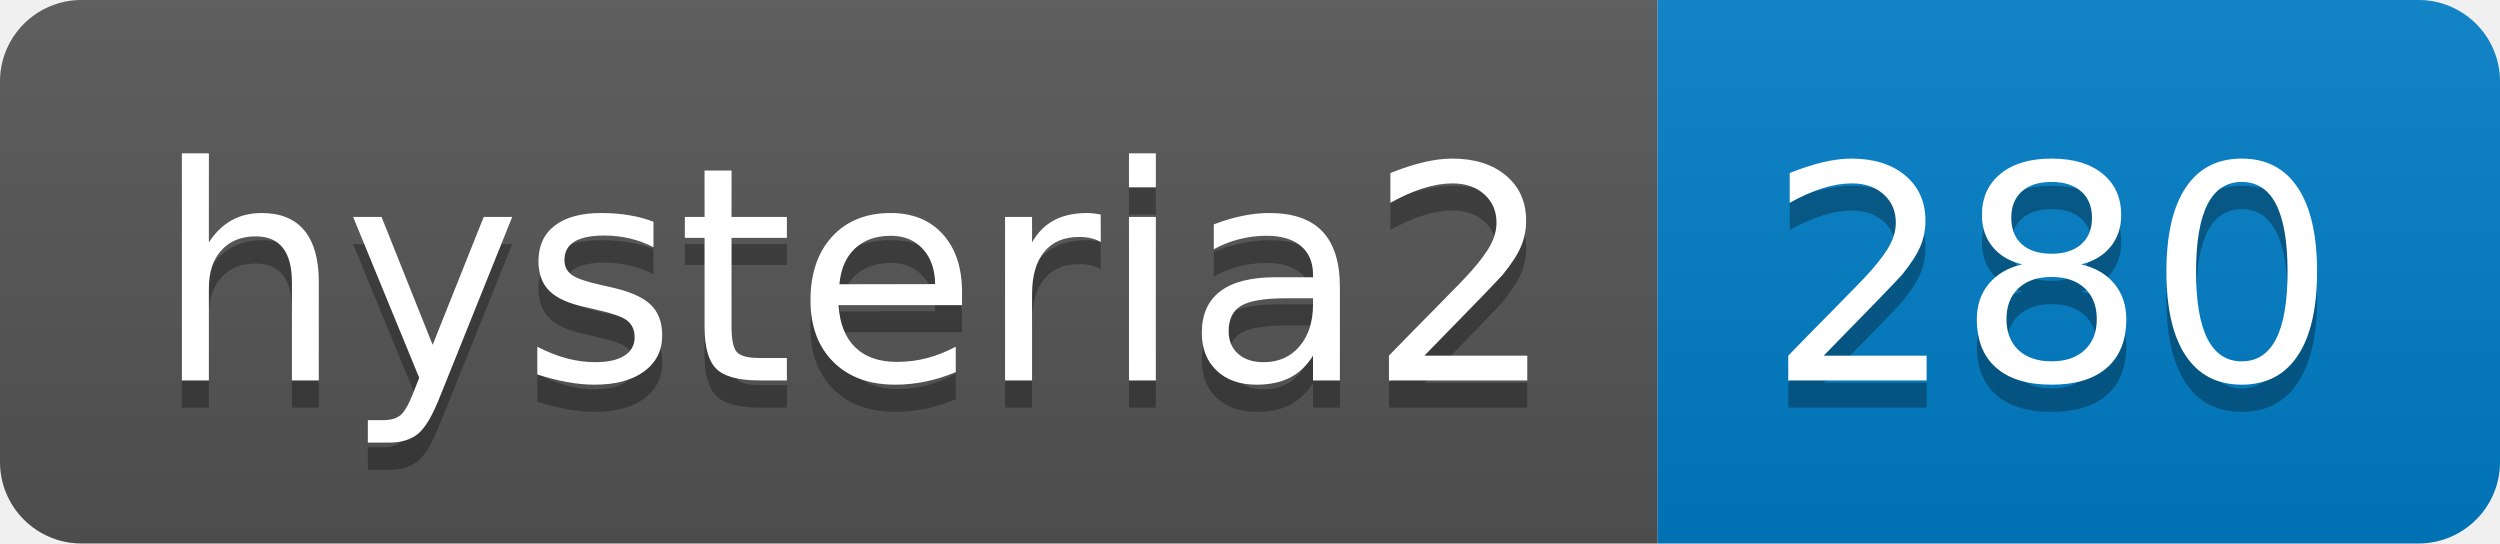
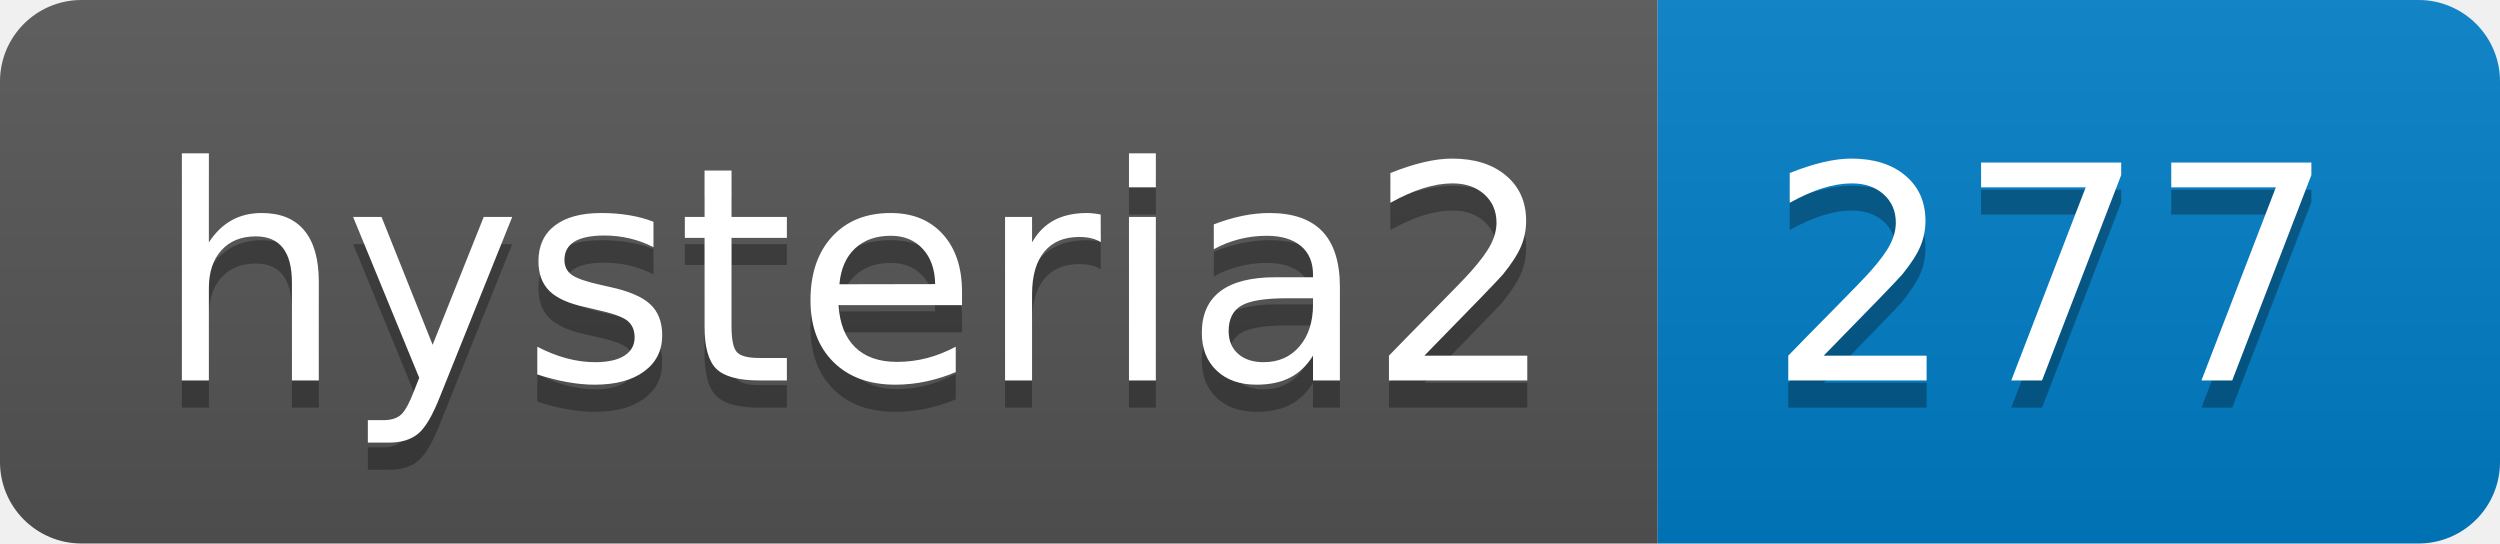
- <svg xmlns="http://www.w3.org/2000/svg" width="92" height="20" role="img" aria-label="hysteria2: 280">
+ <svg xmlns="http://www.w3.org/2000/svg" width="92" height="20" role="img" aria-label="hysteria2: 277">
  <linearGradient id="s" x2="0" y2="100%">
    <stop offset="0" stop-color="#bbb" stop-opacity=".1" />
    <stop offset="1" stop-opacity=".1" />
  </linearGradient>
  <clipPath id="r">
    <rect width="92" height="20" rx="3" fill="#fff" />
  </clipPath>
  <g clip-path="url(#r)">
    <rect width="61" height="20" fill="#555" />
    <rect x="61" width="31" height="20" fill="#007ec6" />
    <rect width="92" height="20" fill="url(#s)" />
  </g>
  <g fill="#fff" text-anchor="middle" font-family="Verdana,Geneva,DejaVu Sans,sans-serif" text-rendering="geometricPrecision" font-size="110">
    <text aria-hidden="true" x="315" y="150" fill="#010101" fill-opacity=".3" transform="scale(.1)" textLength="510">hysteria2</text>
    <text x="315" y="140" transform="scale(.1)" fill="#fff" textLength="510">hysteria2</text>
-     <text aria-hidden="true" x="755" y="150" fill="#010101" fill-opacity=".3" transform="scale(.1)" textLength="210">280</text>
-     <text x="755" y="140" transform="scale(.1)" fill="#fff" textLength="210">280</text>
+     <text aria-hidden="true" x="755" y="150" fill="#010101" fill-opacity=".3" transform="scale(.1)" textLength="210">277</text>
+     <text x="755" y="140" transform="scale(.1)" fill="#fff" textLength="210">277</text>
  </g>
</svg>
